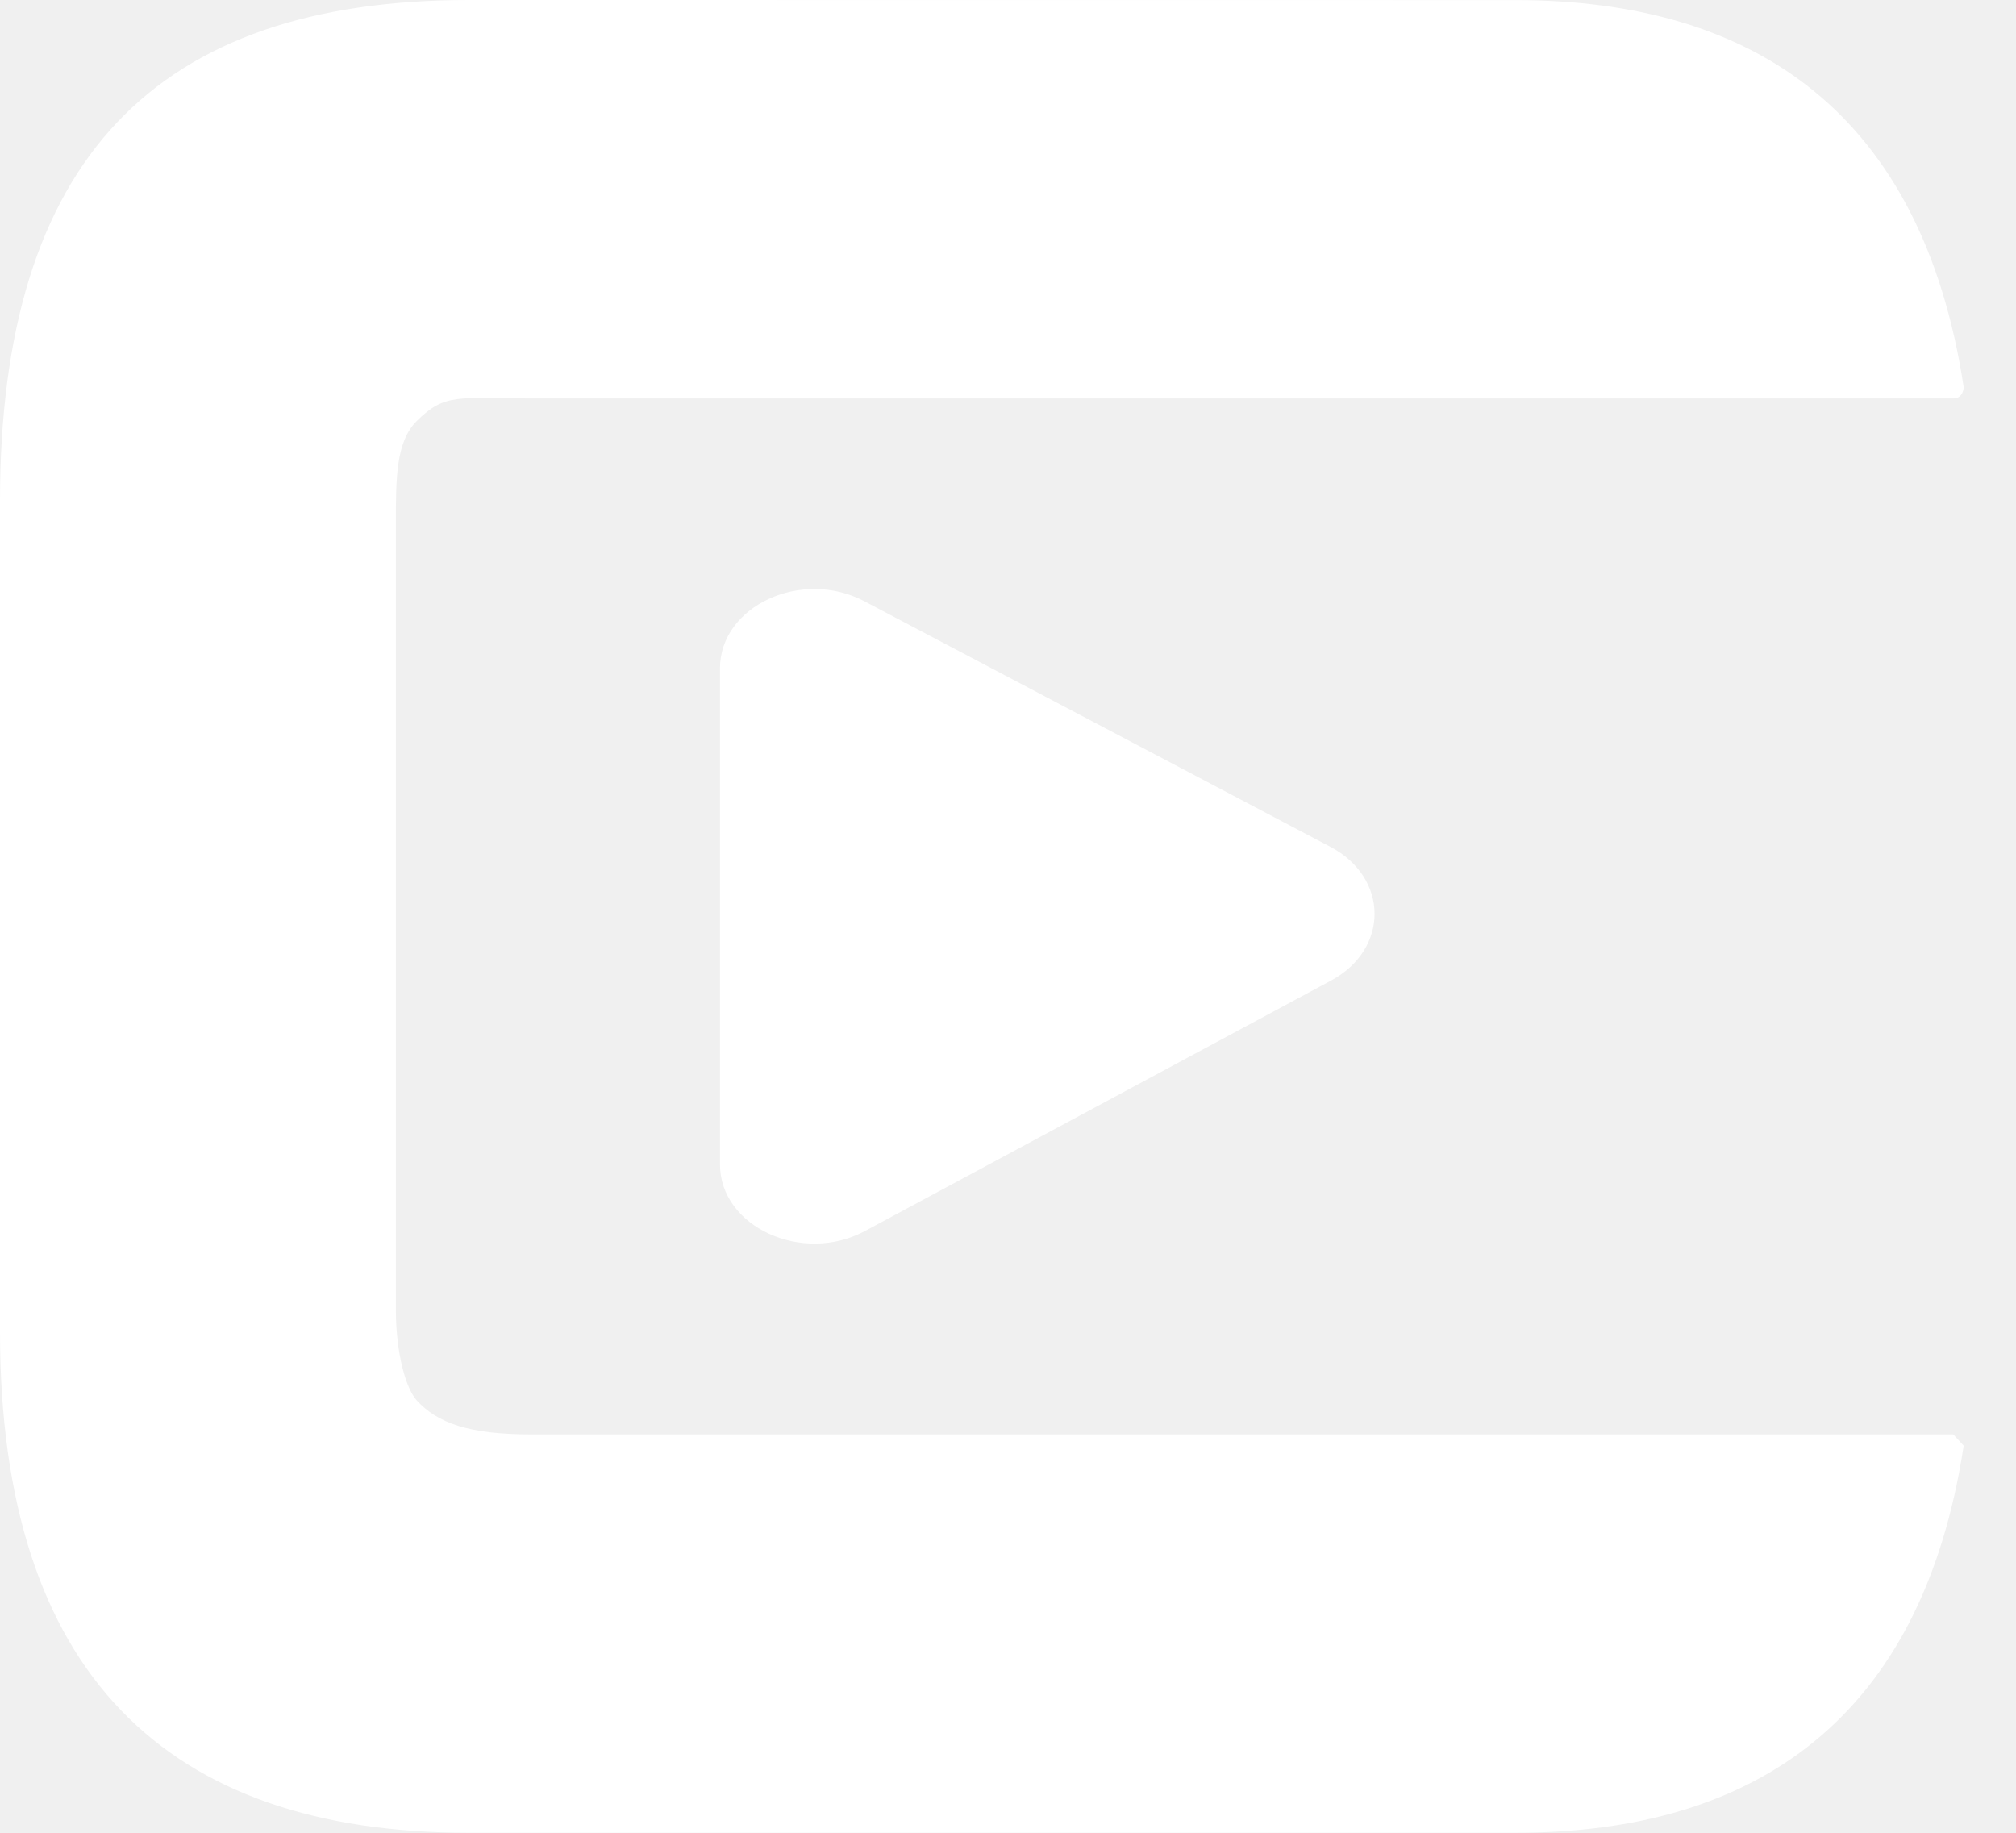
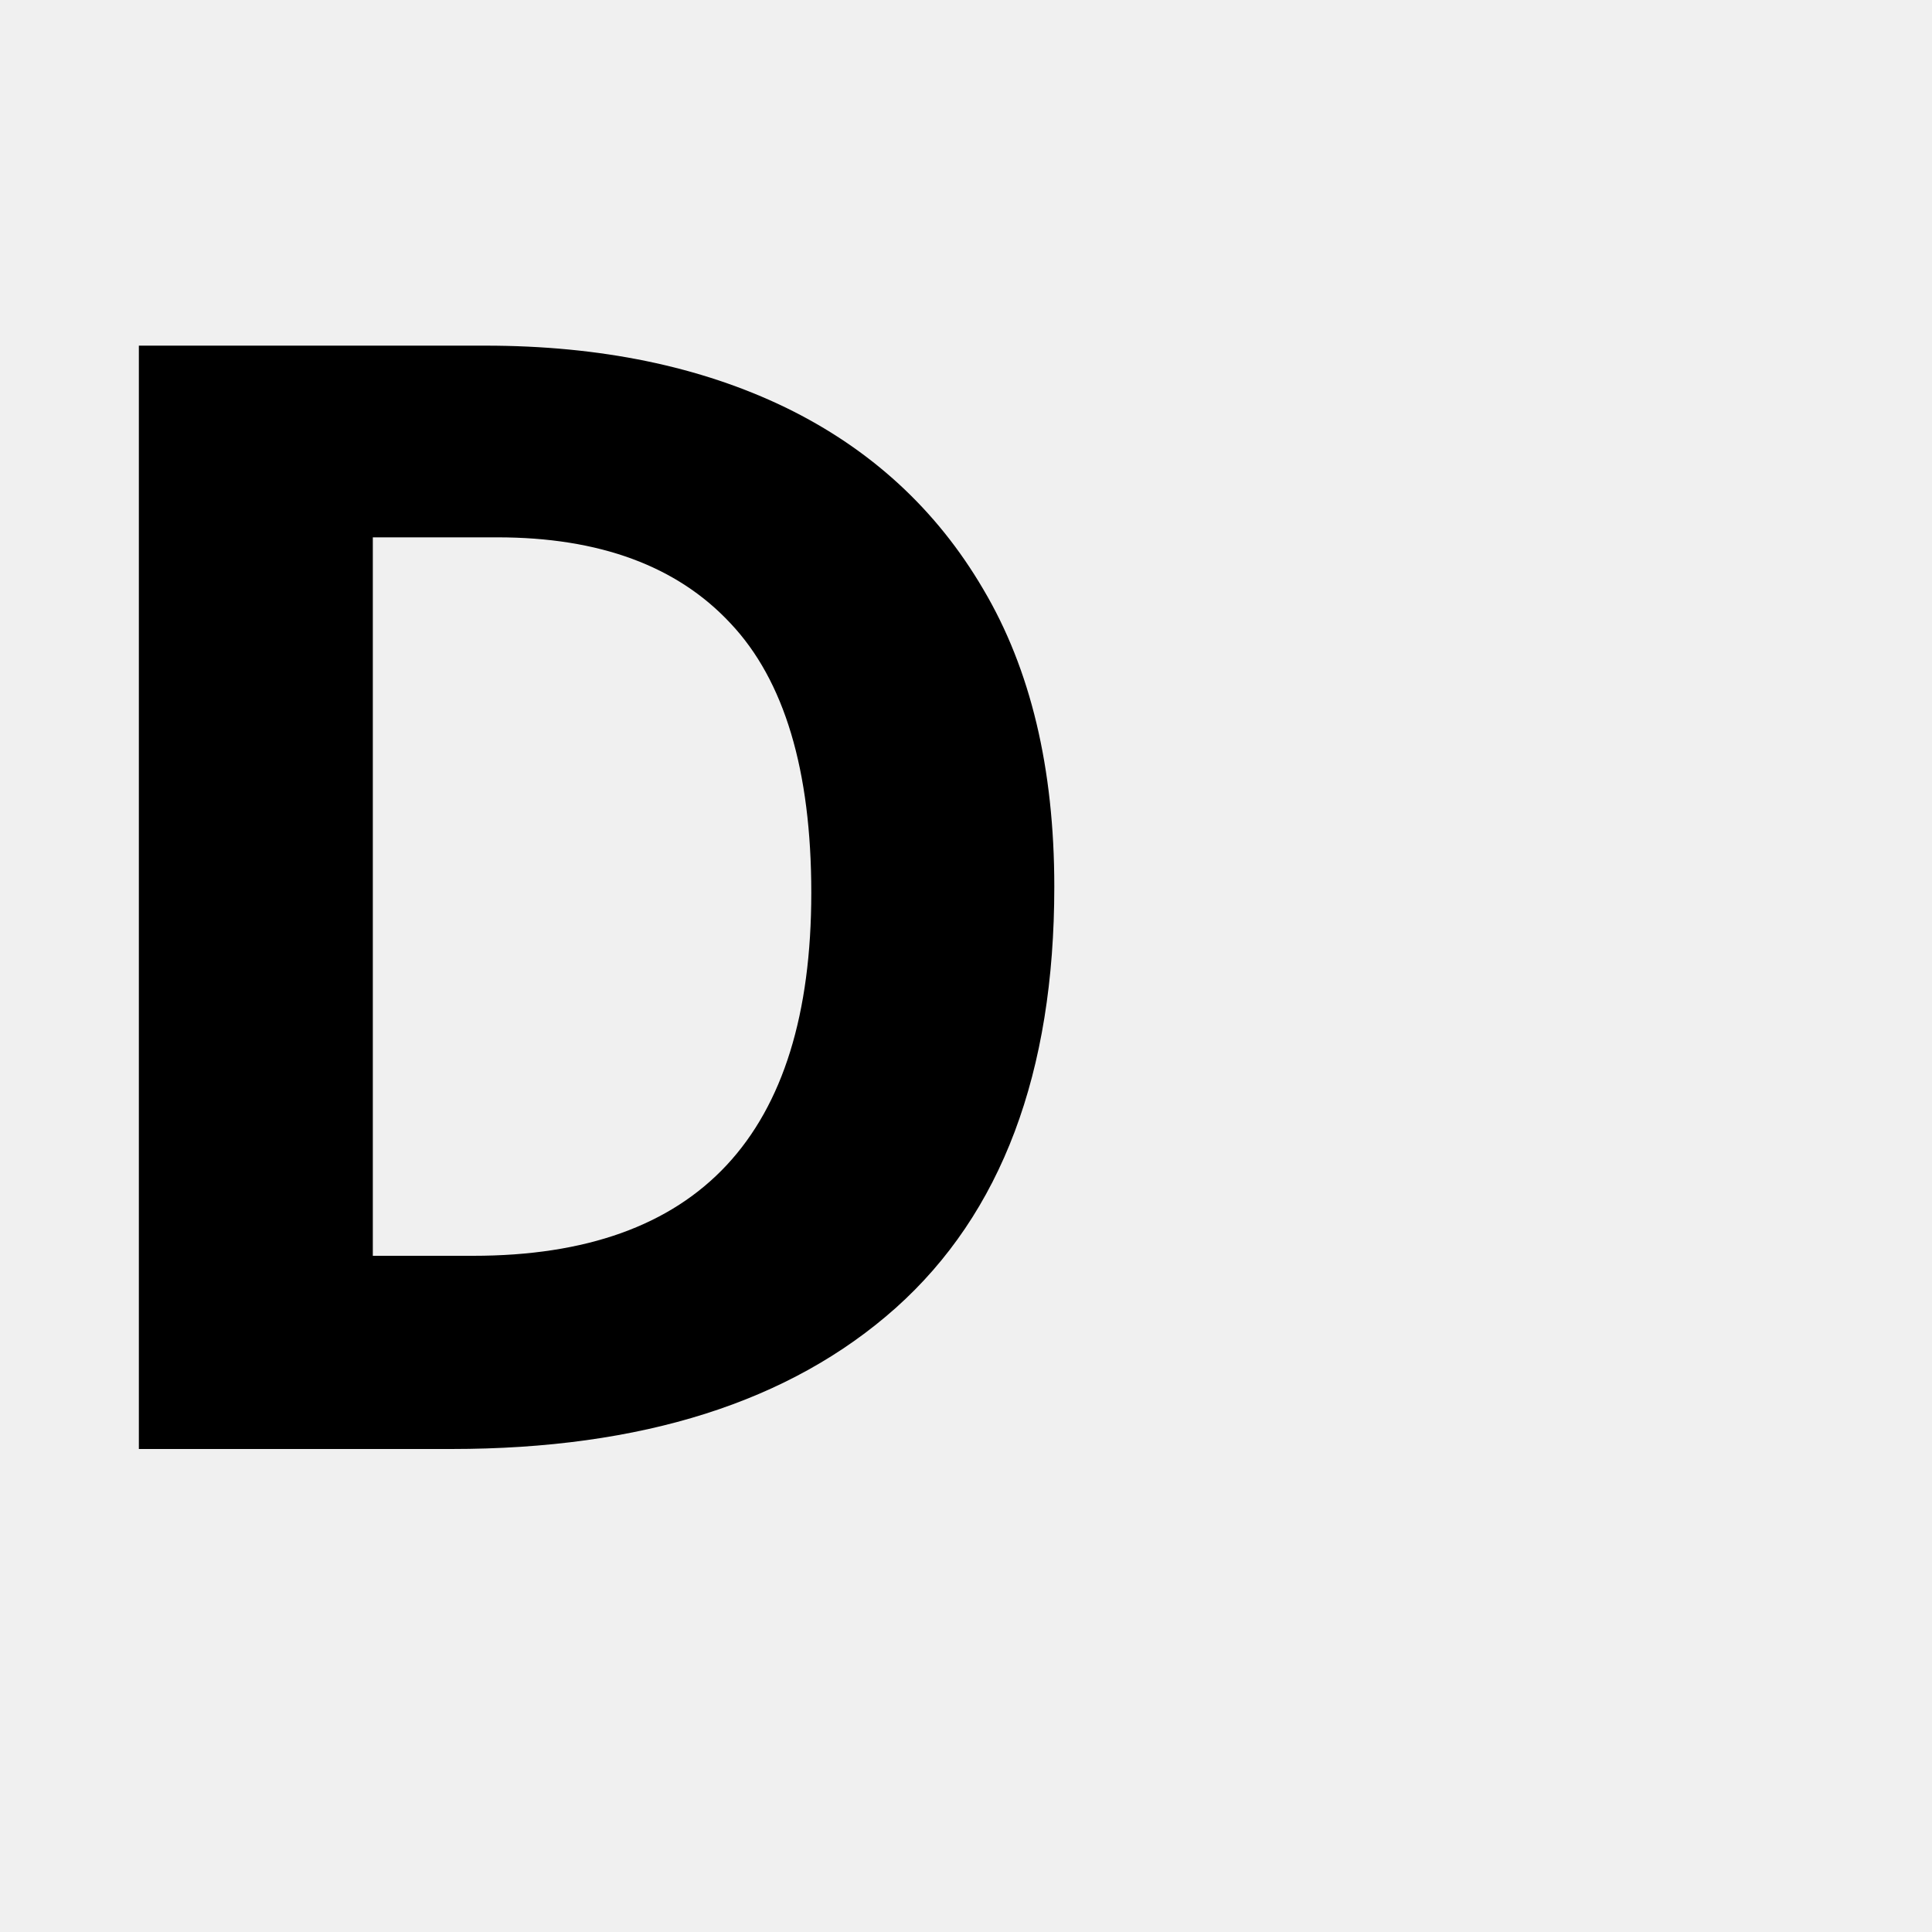
- <svg xmlns="http://www.w3.org/2000/svg" width="22" height="20" viewBox="0 0 22 20" fill="none">
-   <g id="Group 1000005385">
-     <path id="Vector" d="M5.115 0C1.705 0 0 1.738 0 5.465V14.534C0 18.261 1.819 20 5.115 20H16.541C19.156 20 20.975 18.758 21.429 15.776L21.315 15.653H5.797C5.115 15.653 4.774 15.529 4.547 15.281C4.434 15.156 4.32 14.784 4.32 14.286V5.714C4.32 5.217 4.32 4.823 4.547 4.595C4.857 4.286 5 4.348 5.797 4.348H21.315C21.429 4.348 21.429 4.224 21.429 4.224C20.975 1.242 19.156 0.001 16.541 0.001L5.115 0Z" fill="white" />
-     <path id="Vector_2" d="M14.526 10.7L9.44 13.433C8.756 13.801 7.857 13.388 7.857 12.706L7.857 7.293C7.857 6.614 8.747 6.2 9.432 6.561L14.518 9.241C15.157 9.577 15.162 10.358 14.526 10.7Z" fill="white" />
-   </g>
+ <svg xmlns="http://www.w3.org/2000/svg" viewBox="0 0 40 40">
+   <text x="0" y="30" font-family="sans-serif" font-weight="900" font-size="32" fill="currentColor">D</text>
</svg>
